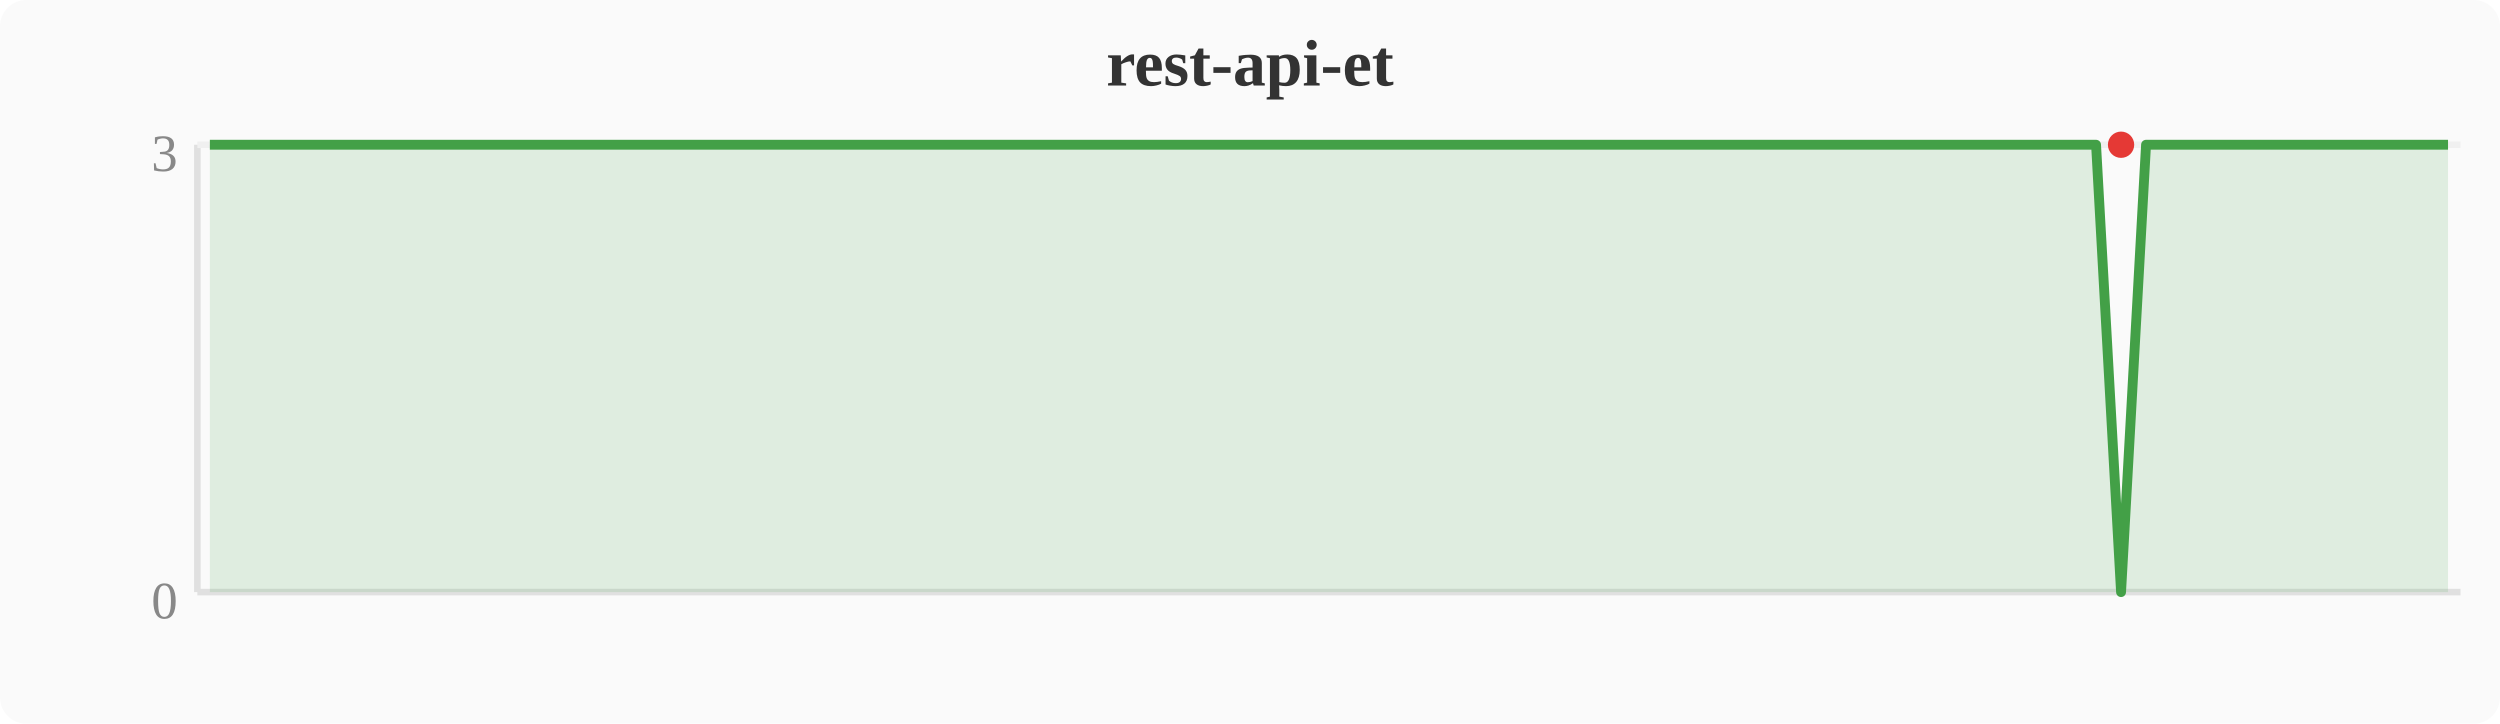
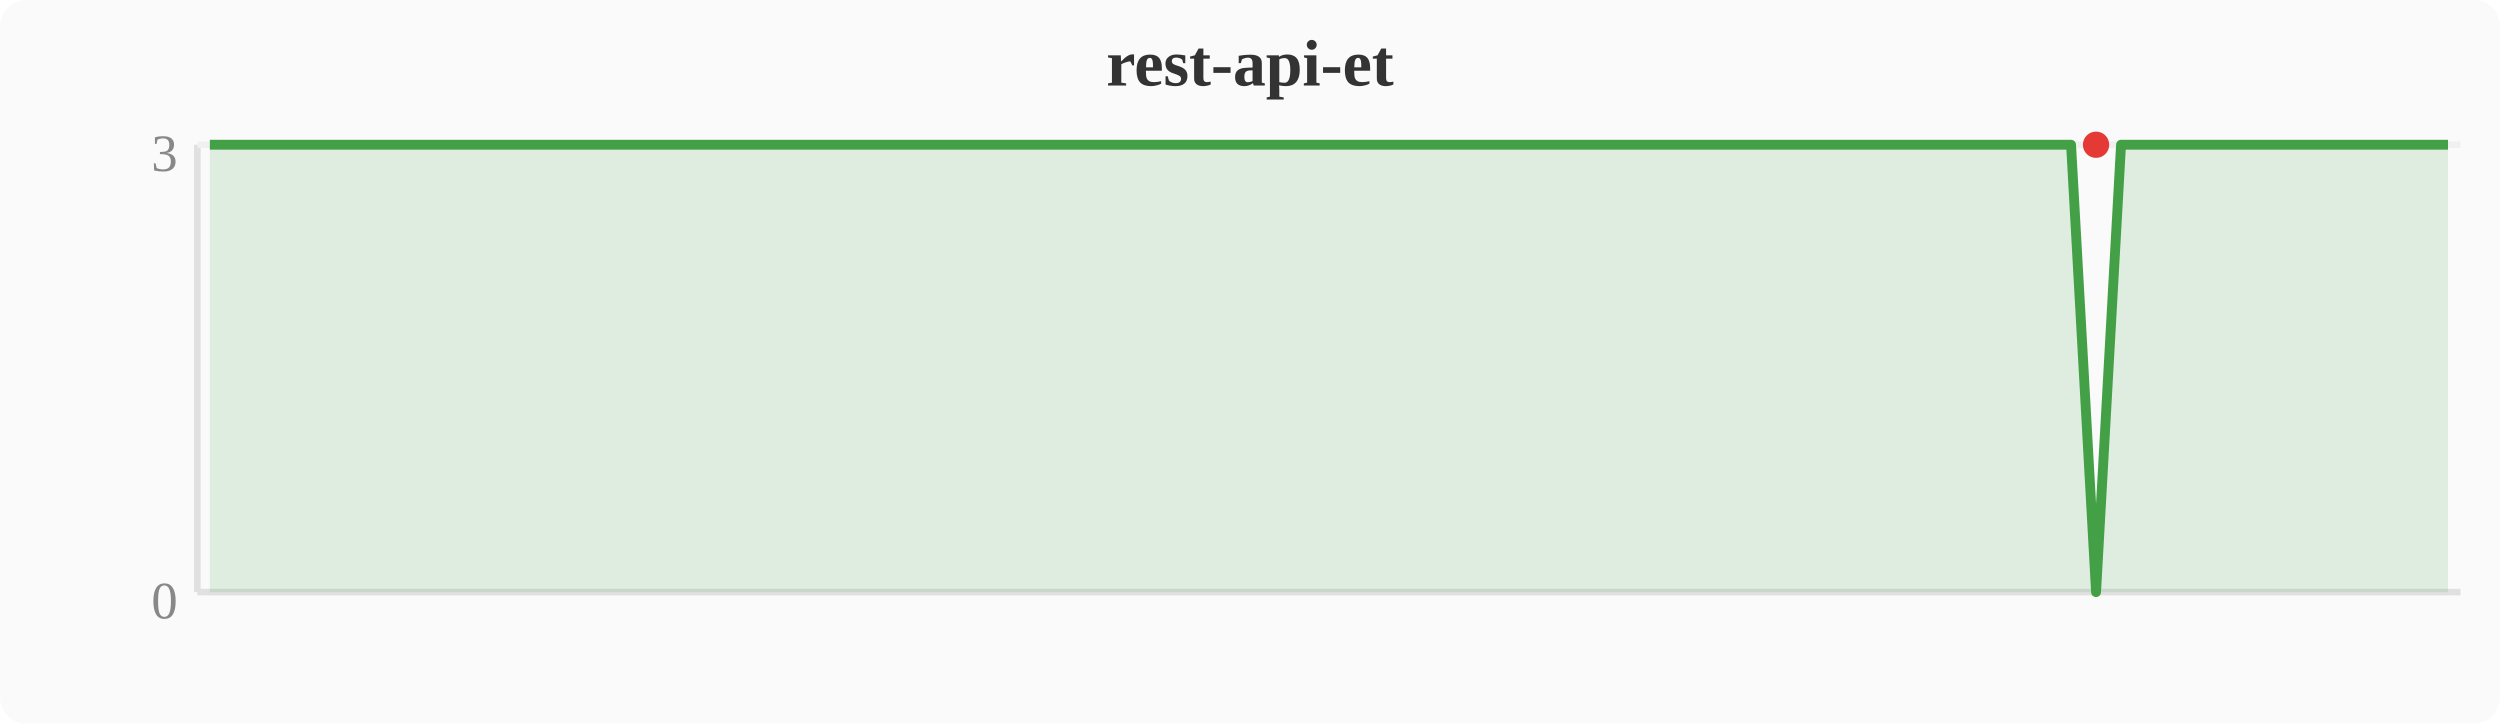
<svg xmlns="http://www.w3.org/2000/svg" width="380" height="110" viewBox="0 0 380 110">
  <rect width="380" height="110" fill="#fafafa" rx="4" />
  <text x="190" y="13" text-anchor="middle" font-size="10" font-weight="bold" fill="#333">rest-api-et</text>
  <line x1="30" y1="22" x2="30" y2="90" stroke="#e0e0e0" stroke-width="1" />
  <line x1="30" y1="90" x2="374" y2="90" stroke="#e0e0e0" stroke-width="1" />
  <line x1="30" y1="22" x2="374" y2="22" stroke="#f0f0f0" stroke-width="1" />
  <text x="27" y="94" text-anchor="end" font-size="8" fill="#888">0</text>
  <text x="27" y="26" text-anchor="end" font-size="8" fill="#888">3</text>
-   <polygon points="31.9,22.0 35.7,22.0 39.6,22.0 43.4,22.0 47.2,22.0 51.0,22.0 54.8,22.0 58.7,22.0 62.5,22.0 66.3,22.0 70.1,22.0 74.0,22.0 77.8,22.0 81.6,22.0 85.4,22.0 89.2,22.0 93.1,22.0 96.9,22.0 100.7,22.0 104.5,22.0 108.4,22.0 112.2,22.0 116.0,22.0 119.8,22.0 123.6,22.0 127.5,22.0 131.3,22.0 135.1,22.0 138.9,22.0 142.8,22.0 146.6,22.0 150.4,22.0 154.2,22.0 158.0,22.0 161.9,22.0 165.7,22.0 169.5,22.0 173.3,22.0 177.2,22.0 181.0,22.0 184.8,22.0 188.6,22.0 192.4,22.0 196.3,22.0 200.1,22.0 203.9,22.0 207.7,22.0 211.6,22.0 215.4,22.0 219.2,22.0 223.0,22.0 226.8,22.0 230.7,22.0 234.5,22.0 238.3,22.0 242.1,22.0 246.0,22.0 249.8,22.0 253.6,22.0 257.4,22.0 261.2,22.0 265.1,22.0 268.9,22.0 272.7,22.0 276.5,22.0 280.4,22.0 284.2,22.0 288.0,22.0 291.8,22.0 295.6,22.0 299.5,22.0 303.3,22.0 307.1,22.0 310.9,22.0 314.8,22.0 318.6,22.0 322.4,90.0 326.2,22.0 330.0,22.0 333.9,22.0 337.7,22.0 341.5,22.0 345.3,22.0 349.2,22.0 353.0,22.0 356.8,22.0 360.6,22.0 364.4,22.0 368.3,22.0 372.1,22.0 372.1,90 31.9,90" fill="#43a047" opacity="0.15" />
-   <polyline points="31.9,22.0 35.7,22.0 39.6,22.0 43.4,22.0 47.2,22.0 51.0,22.0 54.8,22.0 58.7,22.0 62.5,22.0 66.3,22.0 70.1,22.0 74.0,22.0 77.8,22.0 81.6,22.0 85.4,22.0 89.2,22.0 93.1,22.0 96.9,22.0 100.7,22.0 104.5,22.0 108.4,22.0 112.2,22.0 116.0,22.0 119.8,22.0 123.6,22.0 127.5,22.0 131.3,22.0 135.1,22.0 138.9,22.0 142.8,22.0 146.6,22.0 150.4,22.0 154.2,22.0 158.0,22.0 161.9,22.0 165.7,22.0 169.5,22.0 173.3,22.0 177.2,22.0 181.0,22.0 184.8,22.0 188.6,22.0 192.4,22.0 196.3,22.0 200.1,22.0 203.9,22.0 207.7,22.0 211.6,22.0 215.4,22.0 219.2,22.0 223.0,22.0 226.8,22.0 230.7,22.0 234.5,22.0 238.3,22.0 242.1,22.0 246.0,22.0 249.8,22.0 253.6,22.0 257.4,22.0 261.2,22.0 265.1,22.0 268.9,22.0 272.7,22.0 276.5,22.0 280.4,22.0 284.2,22.0 288.0,22.0 291.8,22.0 295.6,22.0 299.5,22.0 303.3,22.0 307.1,22.0 310.9,22.0 314.8,22.0 318.6,22.0 322.4,90.0 326.2,22.0 330.0,22.0 333.9,22.0 337.7,22.0 341.5,22.0 345.3,22.0 349.2,22.0 353.0,22.0 356.8,22.0 360.6,22.0 364.4,22.0 368.3,22.0 372.1,22.0" fill="none" stroke="#43a047" stroke-width="1.5" stroke-linejoin="round" />
-   <circle cx="322.4" cy="22.0" r="2" fill="#e53935" />
+   <polygon points="31.9,22.0 35.7,22.0 39.6,22.0 43.4,22.0 47.2,22.0 51.0,22.0 54.8,22.0 58.7,22.0 62.5,22.0 66.3,22.0 70.1,22.0 74.0,22.0 77.8,22.0 81.6,22.0 85.4,22.0 89.2,22.0 93.1,22.0 96.9,22.0 100.7,22.0 104.5,22.0 108.4,22.0 112.2,22.0 116.0,22.0 119.8,22.0 123.6,22.0 127.5,22.0 131.3,22.0 135.1,22.0 138.9,22.0 142.8,22.0 146.6,22.0 150.4,22.0 154.2,22.0 158.0,22.0 161.9,22.0 165.7,22.0 169.5,22.0 173.3,22.0 177.2,22.0 181.0,22.0 184.8,22.0 188.6,22.0 192.4,22.0 196.3,22.0 200.1,22.0 203.9,22.0 207.7,22.0 211.6,22.0 215.4,22.0 219.2,22.0 223.0,22.0 226.8,22.0 230.7,22.0 234.5,22.0 238.3,22.0 242.1,22.0 246.0,22.0 249.8,22.0 253.6,22.0 257.4,22.0 261.2,22.0 265.1,22.0 268.9,22.0 272.7,22.0 276.5,22.0 280.4,22.0 284.2,22.0 288.0,22.0 291.8,22.0 295.6,22.0 299.5,22.0 303.3,22.0 307.1,22.0 310.9,22.0 314.8,22.0 318.6,90.0 322.4,22.0 326.2,22.0 330.0,22.0 333.9,22.0 337.7,22.0 341.5,22.0 345.3,22.0 349.2,22.0 353.0,22.0 356.8,22.0 360.6,22.0 364.4,22.0 368.3,22.0 372.1,22.0 372.1,90 31.9,90" fill="#43a047" opacity="0.15" />
+   <polyline points="31.9,22.0 35.7,22.0 39.6,22.0 43.4,22.0 47.2,22.0 51.0,22.0 54.8,22.0 58.7,22.0 62.5,22.0 66.3,22.0 70.1,22.0 74.0,22.0 77.8,22.0 81.6,22.0 85.4,22.0 89.2,22.0 93.1,22.0 96.9,22.0 100.7,22.0 104.5,22.0 108.4,22.0 112.2,22.0 116.0,22.0 119.8,22.0 123.6,22.0 127.5,22.0 131.3,22.0 135.1,22.0 138.9,22.0 142.8,22.0 146.6,22.0 150.4,22.0 154.2,22.0 158.0,22.0 161.9,22.0 165.7,22.0 169.5,22.0 173.3,22.0 177.2,22.0 181.0,22.0 184.8,22.0 188.6,22.0 192.4,22.0 196.3,22.0 200.1,22.0 203.9,22.0 207.7,22.0 211.6,22.0 215.4,22.0 219.2,22.0 223.0,22.0 226.8,22.0 230.7,22.0 234.5,22.0 238.3,22.0 242.1,22.0 246.0,22.0 249.8,22.0 253.6,22.0 257.4,22.0 261.2,22.0 265.1,22.0 268.9,22.0 272.7,22.0 276.5,22.0 280.4,22.0 284.2,22.0 288.0,22.0 291.8,22.0 295.6,22.0 299.5,22.0 303.3,22.0 307.1,22.0 310.9,22.0 314.8,22.0 318.6,90.0 322.4,22.0 326.2,22.0 330.0,22.0 333.9,22.0 337.7,22.0 341.5,22.0 345.3,22.0 349.2,22.0 353.0,22.0 356.8,22.0 360.6,22.0 364.4,22.0 368.3,22.0 372.1,22.0" fill="none" stroke="#43a047" stroke-width="1.5" stroke-linejoin="round" />
+   <circle cx="318.6" cy="22.0" r="2" fill="#e53935" />
</svg>
